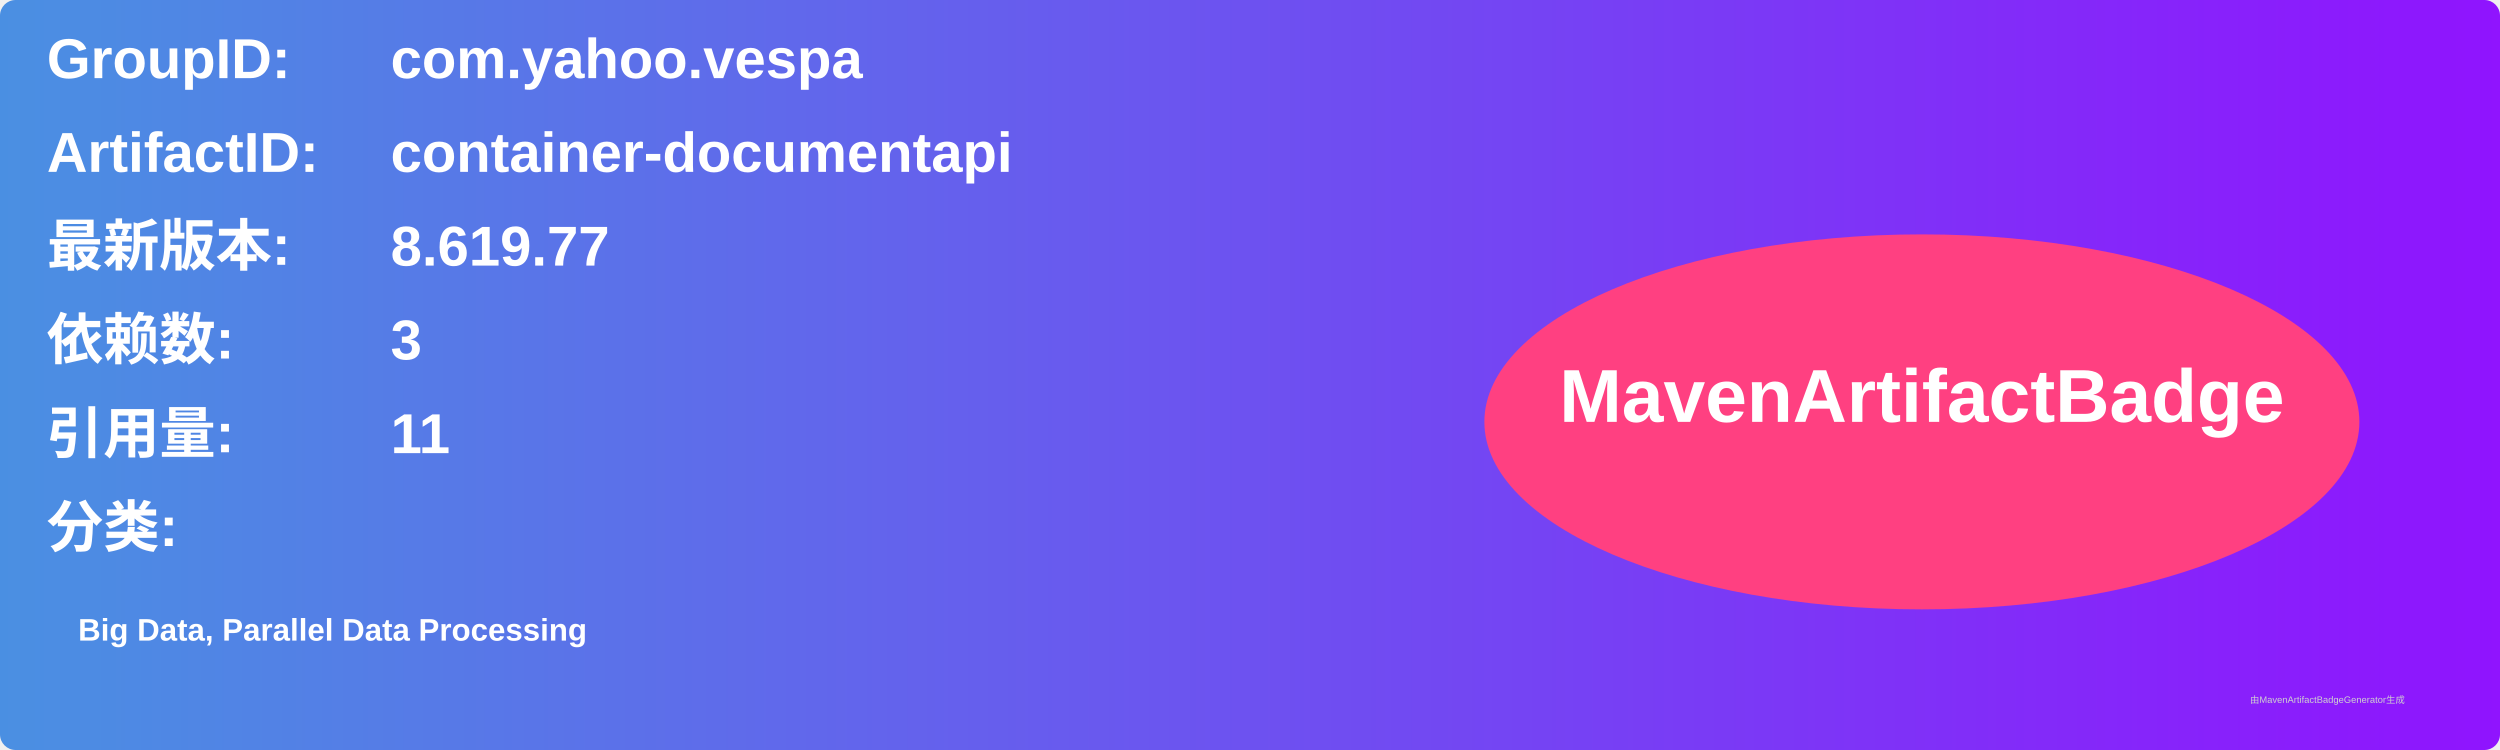
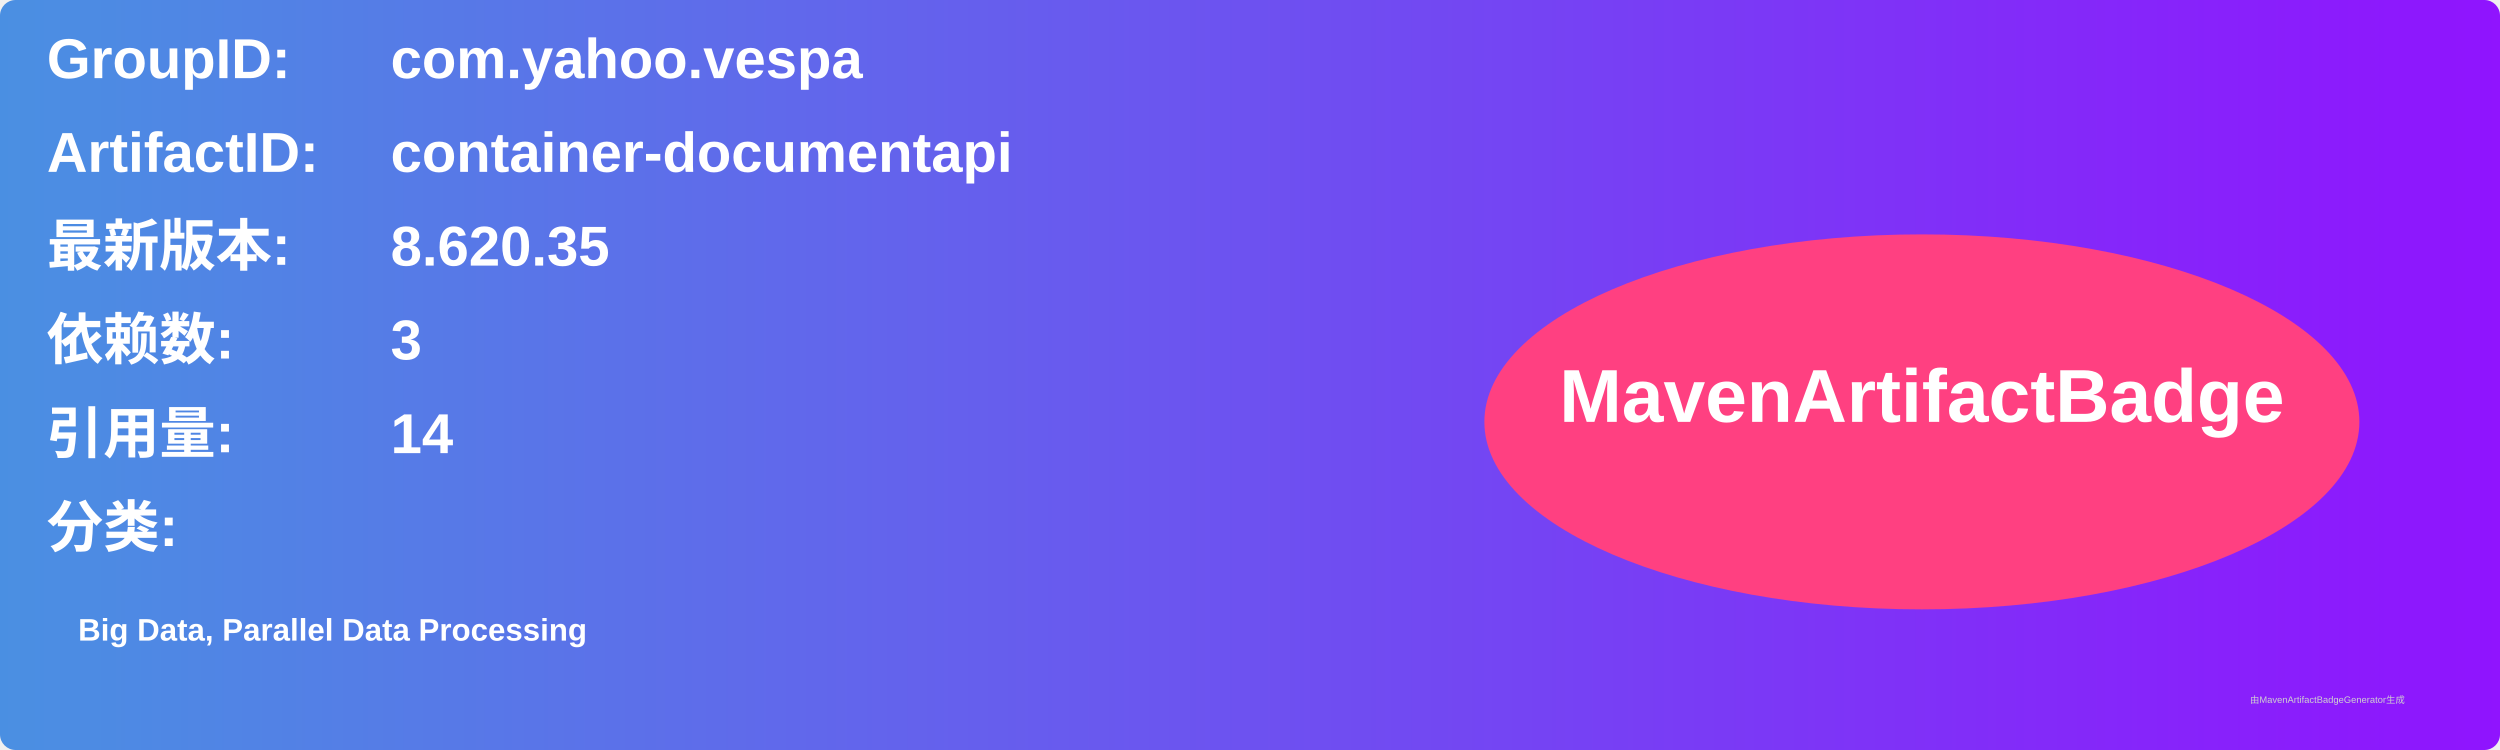
<svg xmlns="http://www.w3.org/2000/svg" width="800" height="240" viewBox="0 0 800 240">
  <linearGradient id="grad" x1="0%" y1="0%" x2="100%" y2="0%">
    <stop offset="0%" stop-color="#4a90e2" />
    <stop offset="100%" stop-color="#9013fe" />
  </linearGradient>
  <rect width="100%" height="100%" rx="5" ry="5" fill="url(#grad)" />
  <g transform="translate(15, 15)">
    <text x="0" y="10" font-family="Arial" font-size="18" fill="white" font-weight="bold" width="260">GroupID:</text>
    <text x="110" y="10" font-family="Arial" font-size="18" fill="white" font-weight="bold" width="460">com.yahoo.vespa</text>
    <text x="0" y="40" font-family="Arial" font-size="18" fill="white" font-weight="bold" width="260">ArtifactID:</text>
    <text x="110" y="40" font-family="Arial" font-size="18" fill="white" font-weight="bold" width="460">container-documentapi</text>
    <text x="0" y="70" font-family="Arial" font-size="18" fill="white" font-weight="bold">最新版本:</text>
    <text x="110" y="70" font-family="Arial" font-size="18" fill="white" font-weight="bold">
-       <tspan font-weight="bold">8.619.77</tspan>
+       <tspan font-weight="bold">8.620.35</tspan>
    </text>
    <text x="0" y="100" font-family="Arial" font-size="18" fill="white" font-weight="bold">依赖数: </text>
    <text x="110" y="100" font-family="Arial" font-size="18" fill="white">
      <tspan font-weight="bold">3</tspan>
    </text>
    <text x="0" y="130" font-family="Arial" font-size="18" fill="white" font-weight="bold">引用量: </text>
    <text x="110" y="130" font-family="Arial" font-size="18" fill="white">
-       <tspan font-weight="bold">11</tspan>
+       <tspan font-weight="bold">14</tspan>
    </text>
    <text x="0" y="160" font-family="Arial" font-size="18" fill="white" font-weight="bold">分类:</text>
    <text x="10" y="190" font-family="Arial" font-size="10" fill="white">
      <tspan font-weight="bold">Big Data, Parallel Data Processing</tspan>
    </text>
    <ellipse cx="600" cy="120" rx="140" ry="60" fill="#ff4081" />
    <text x="600" y="120" text-anchor="middle" font-family="Arial" font-size="24" fill="white" font-weight="bold">MavenArtifactBadge</text>
  </g>
  <text x="720" y="225" font-family="Arial" font-size="3" fill="#d0d0d0">由MavenArtifactBadgeGenerator生成</text>
</svg>
